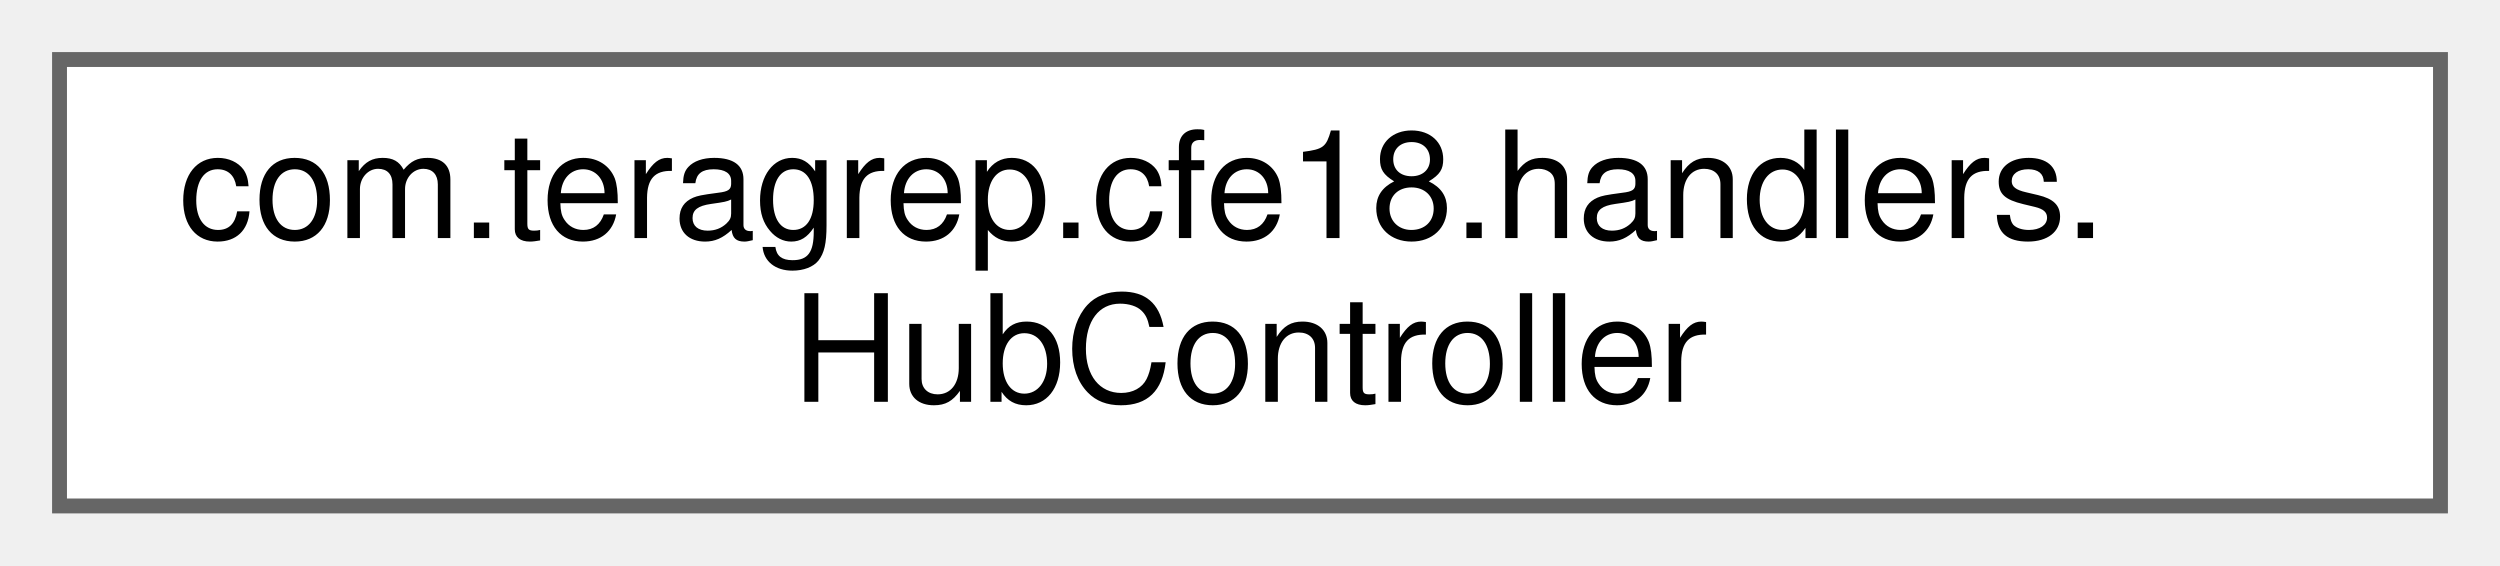
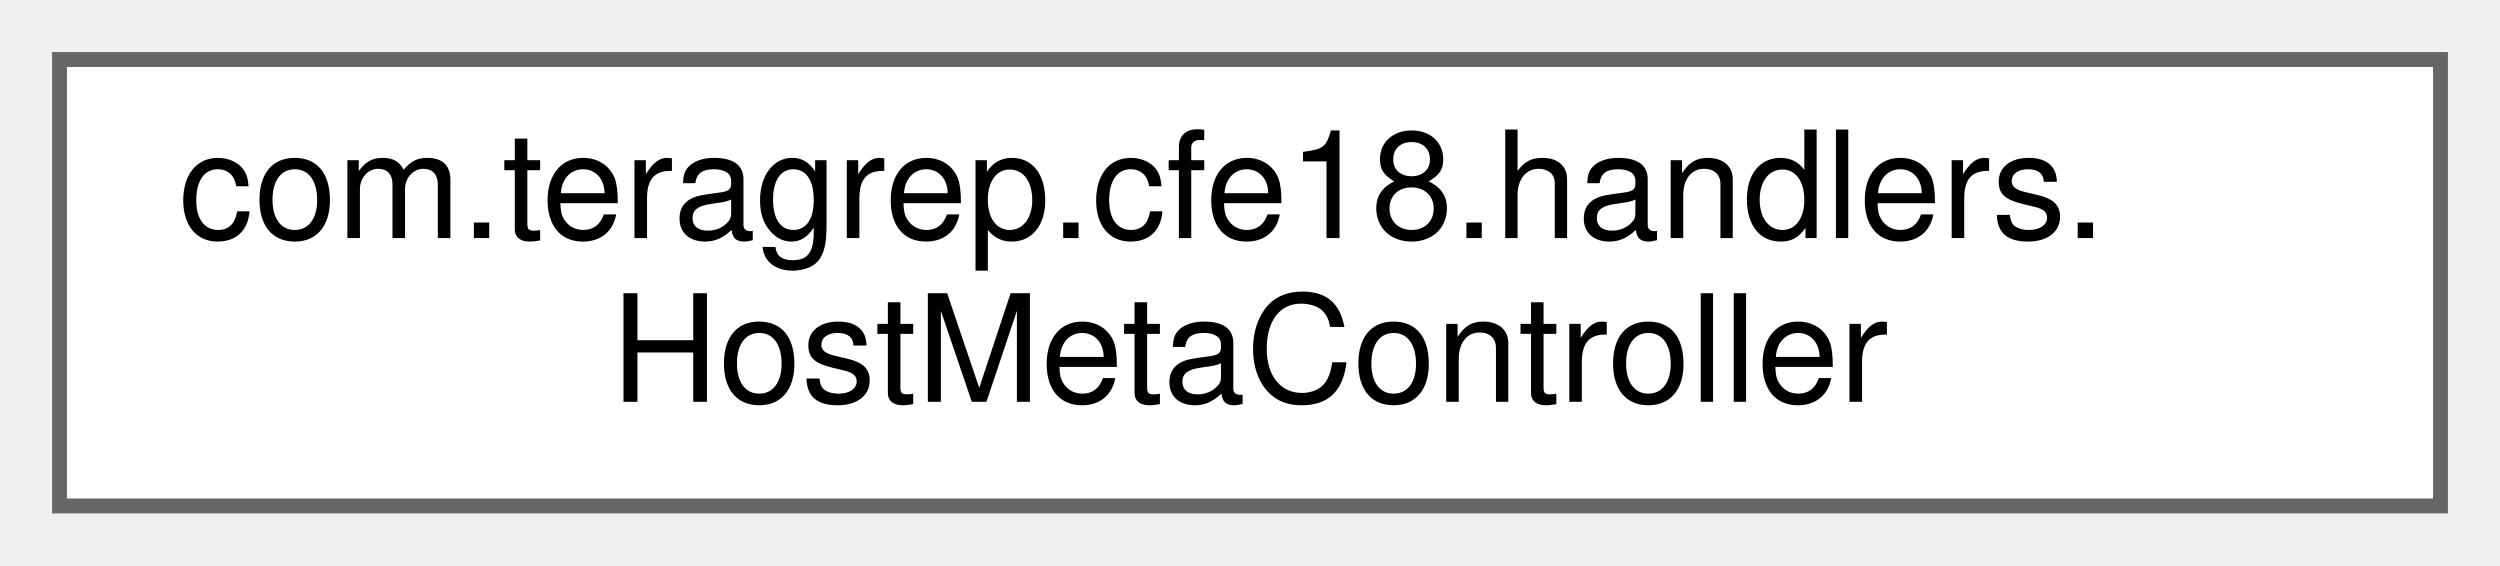
<svg xmlns="http://www.w3.org/2000/svg" xmlns:xlink="http://www.w3.org/1999/xlink" width="168pt" height="38pt" viewBox="0.00 0.00 168.00 38.00">
  <g id="graph0" class="graph" transform="scale(1 1) rotate(0) translate(4 34)">
    <g id="Node000000" class="node">
      <g id="a_Node000000">
-         <a xlink:href="classcom_1_1teragrep_1_1cfe18_1_1handlers_1_1HubController.html" target="_top" xlink:title=" ">
+         <a xlink:href="classcom_1_1teragrep_1_1cfe18_1_1handlers_1_1HostMetaController.html" target="_top" xlink:title=" ">
          <polygon fill="white" stroke="#666666" points="160,-30 0,-30 0,0 160,0 160,-30" />
          <text text-anchor="start" x="8" y="-18" font-family="Helvetica,sans-Serif" font-size="10.00">com.teragrep.cfe18.handlers.</text>
-           <text text-anchor="middle" x="80" y="-7" font-family="Helvetica,sans-Serif" font-size="10.00">HubController</text>
+           <text text-anchor="middle" x="80" y="-7" font-family="Helvetica,sans-Serif" font-size="10.00">HostMetaController</text>
        </a>
      </g>
    </g>
  </g>
</svg>
